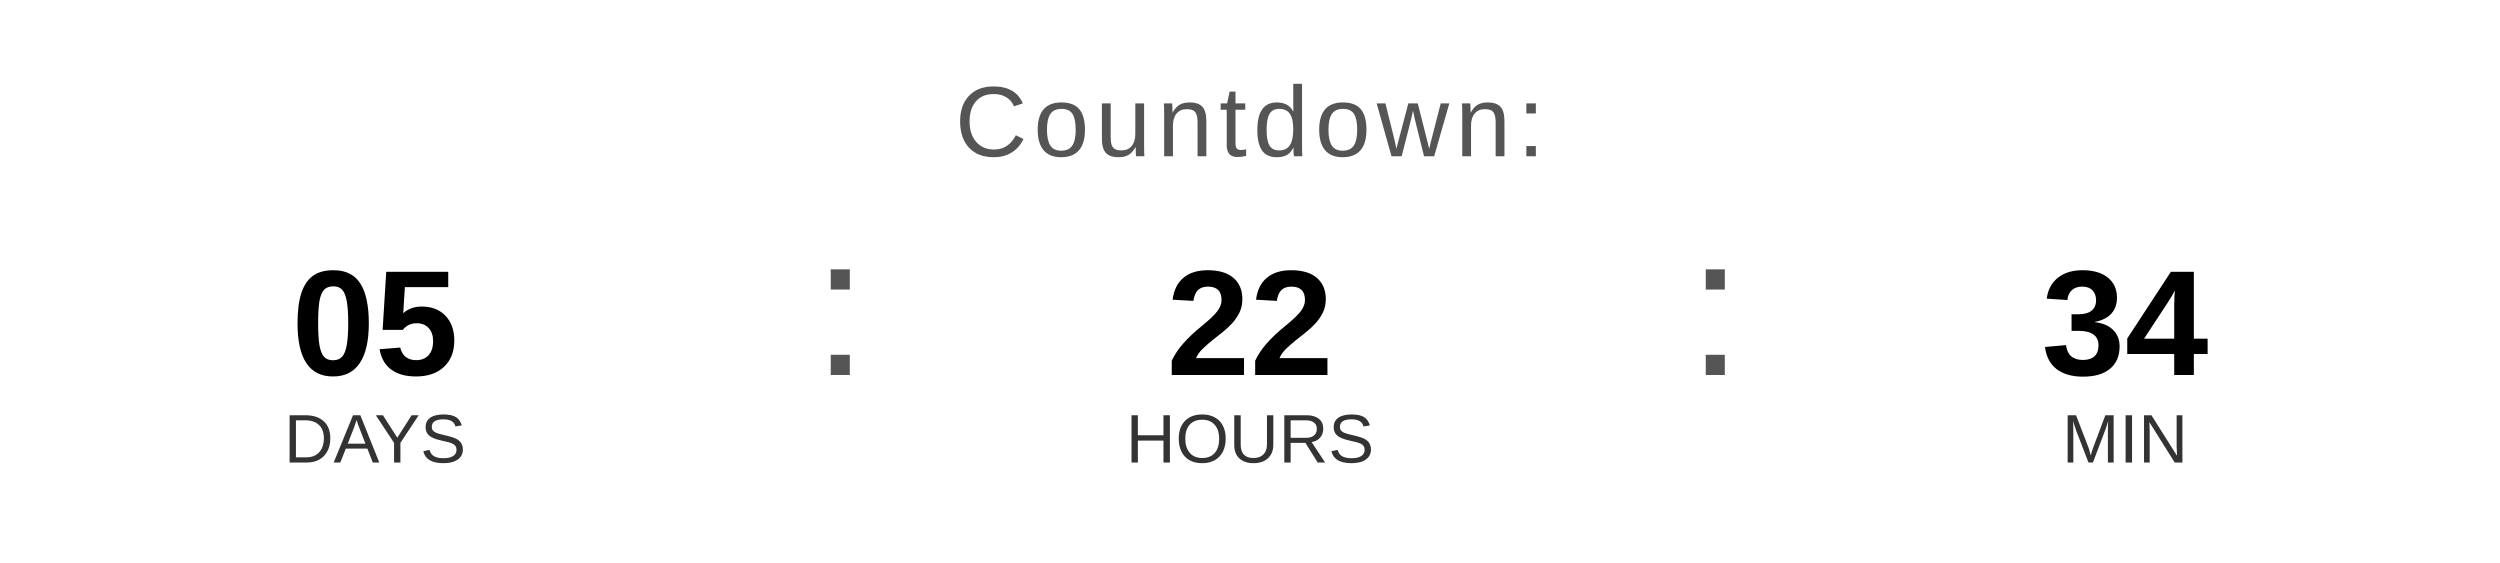
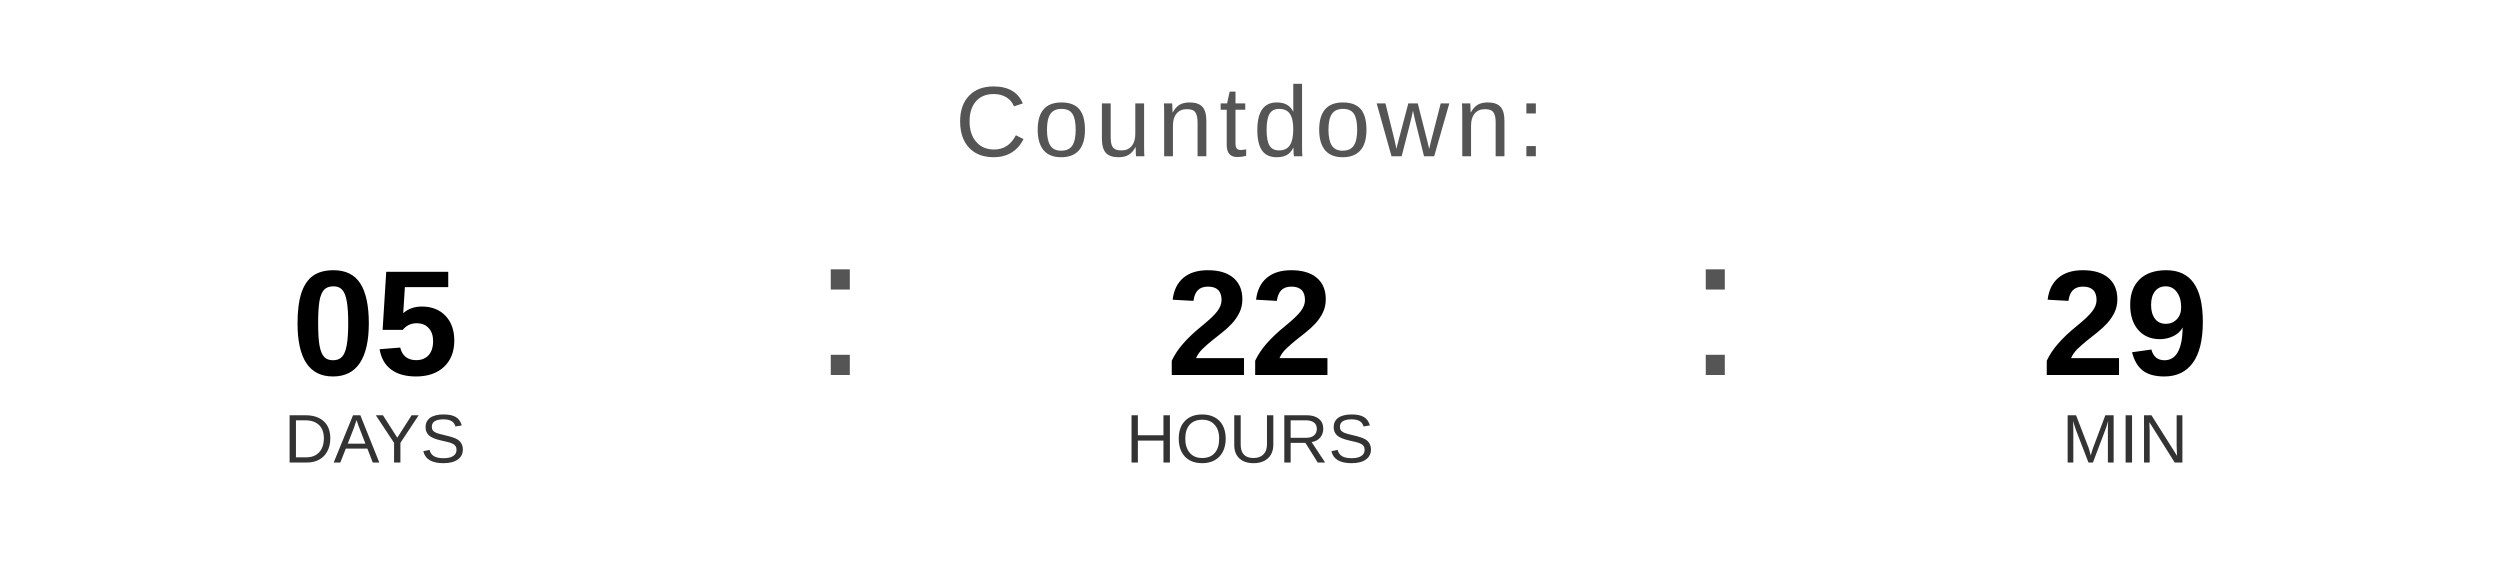
<svg xmlns="http://www.w3.org/2000/svg" width="400" height="90" viewBox="0 0 400 90">
  <text x="200" y="25" font-family="Arial, Helvetica, sans-serif" font-size="16" fill="#555555" text-anchor="middle" letter-spacing="1">
    Countdown:
  </text>
  <text x="60" y="60" font-family="Arial, Helvetica, sans-serif" font-size="24" font-weight="bold" fill="#000000" text-anchor="middle">05</text>
  <text x="60" y="74" font-family="Arial, Helvetica, sans-serif" font-size="11" fill="#333333" text-anchor="middle">DAYS</text>
  <text x="130" y="60" font-family="Arial, sans-serif" font-size="32" fill="#555555">:</text>
  <text x="200" y="60" font-family="Arial, Helvetica, sans-serif" font-size="24" font-weight="bold" fill="#000000" text-anchor="middle">22</text>
  <text x="200" y="74" font-family="Arial, Helvetica, sans-serif" font-size="11" fill="#333333" text-anchor="middle">HOURS</text>
  <text x="270" y="60" font-family="Arial, sans-serif" font-size="32" fill="#555555">:</text>
-   <text x="340" y="60" font-family="Arial, Helvetica, sans-serif" font-size="24" font-weight="bold" fill="#000000" text-anchor="middle">34</text>
+   <text x="340" y="60" font-family="Arial, Helvetica, sans-serif" font-size="24" font-weight="bold" fill="#000000" text-anchor="middle">29</text>
  <text x="340" y="74" font-family="Arial, Helvetica, sans-serif" font-size="11" fill="#333333" text-anchor="middle">MIN</text>
</svg>
